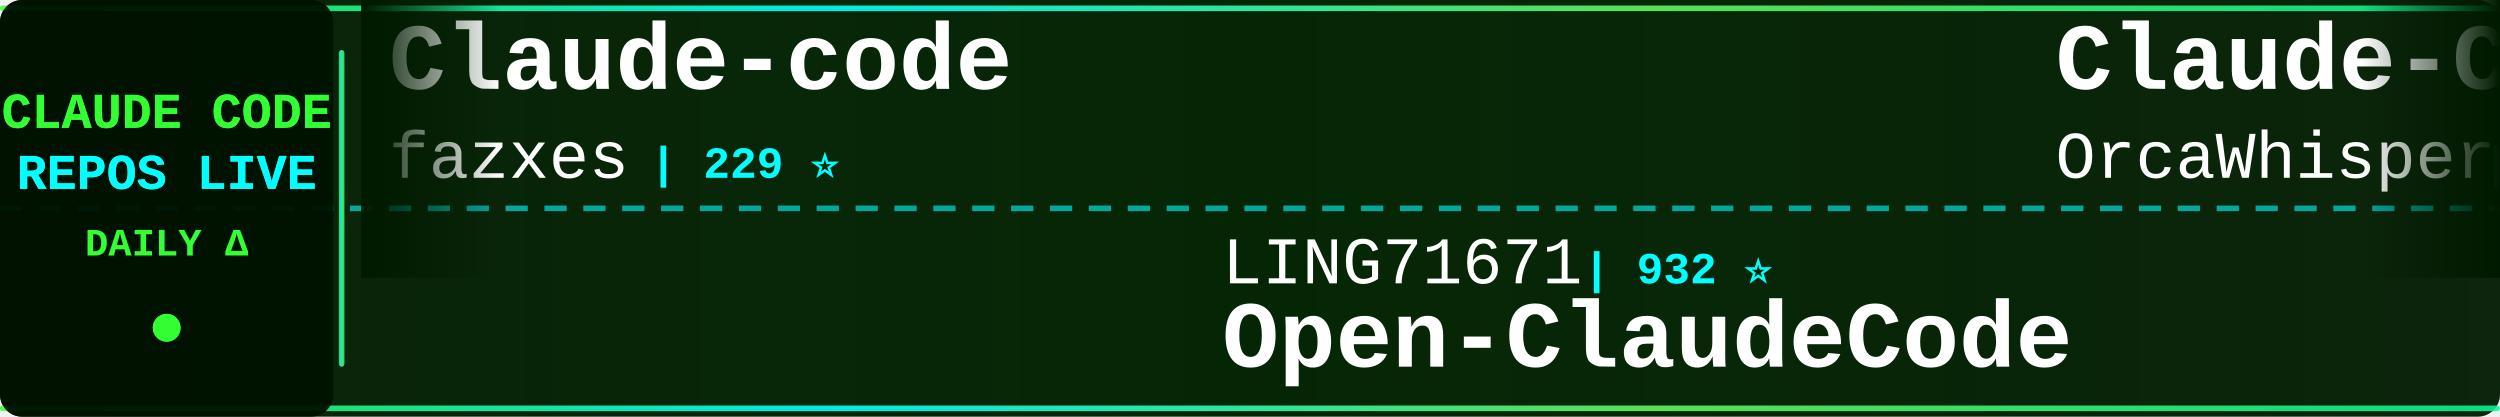
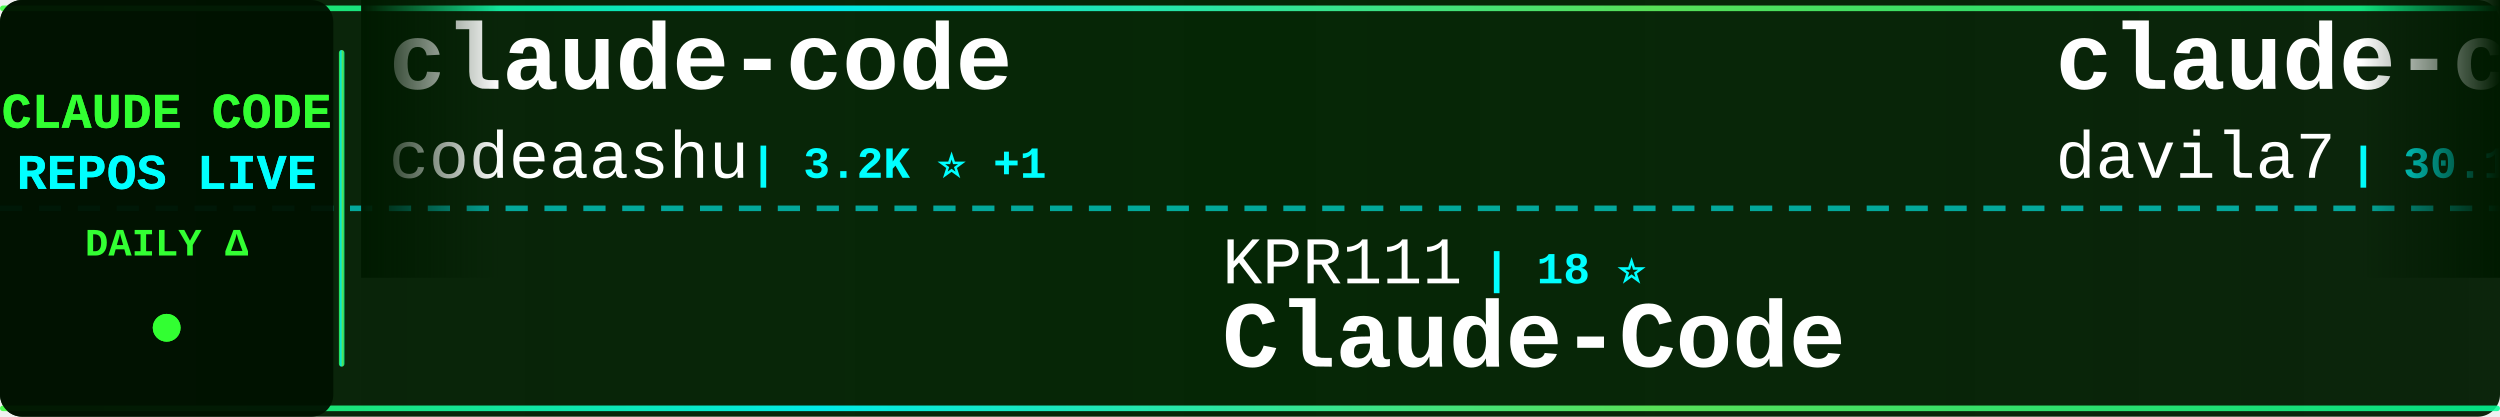
<svg xmlns="http://www.w3.org/2000/svg" width="900" height="150">
  <defs>
    <linearGradient id="tickerBg" x1="0%" y1="0%" x2="100%" y2="0%">
      <stop offset="0%" style="stop-color:#001a00;stop-opacity:0.95" />
      <stop offset="50%" style="stop-color:#002200;stop-opacity:0.98" />
      <stop offset="100%" style="stop-color:#001a00;stop-opacity:0.95" />
    </linearGradient>
    <linearGradient id="borderGrad" x1="0%" y1="0%" x2="100%" y2="0%">
      <stop offset="0%" style="stop-color:#33ff33;stop-opacity:0.85">
        <animate attributeName="stop-opacity" values="0.85;1;0.85" dur="2s" repeatCount="indefinite" />
      </stop>
      <stop offset="33%" style="stop-color:#00ffff;stop-opacity:0.9">
        <animate attributeName="stop-opacity" values="0.9;1;0.9" dur="2.2s" repeatCount="indefinite" />
      </stop>
      <stop offset="66%" style="stop-color:#66ff66;stop-opacity:0.85">
        <animate attributeName="stop-opacity" values="0.85;1;0.85" dur="1.8s" repeatCount="indefinite" />
      </stop>
      <stop offset="100%" style="stop-color:#00ff99;stop-opacity:0.85">
        <animate attributeName="stop-opacity" values="0.85;1;0.85" dur="2s" repeatCount="indefinite" />
      </stop>
    </linearGradient>
    <filter id="textGlow">
      <feGaussianBlur stdDeviation="0.1" result="coloredBlur" />
      <feMerge>
        <feMergeNode in="coloredBlur" />
        <feMergeNode in="SourceGraphic" />
      </feMerge>
    </filter>
    <filter id="metricGlow">
      <feGaussianBlur stdDeviation="0.2" result="coloredBlur" />
      <feMerge>
        <feMergeNode in="coloredBlur" />
        <feMergeNode in="SourceGraphic" />
      </feMerge>
    </filter>
    <linearGradient id="leftFade" x1="0%" y1="0%" x2="100%" y2="0%">
      <stop offset="0%" style="stop-color:#001a00;stop-opacity:1" />
      <stop offset="100%" style="stop-color:#001a00;stop-opacity:0" />
    </linearGradient>
    <linearGradient id="rightFade" x1="0%" y1="0%" x2="100%" y2="0%">
      <stop offset="0%" style="stop-color:#001a00;stop-opacity:0" />
      <stop offset="100%" style="stop-color:#001a00;stop-opacity:1" />
    </linearGradient>
  </defs>
  <rect width="900" height="150" fill="url(#tickerBg)" rx="8" />
  <rect x="0" y="2" width="900" height="2" fill="url(#borderGrad)" rx="1" />
  <rect x="0" y="146" width="900" height="2" fill="url(#borderGrad)" rx="1" />
  <line x1="0" y1="75" x2="900" y2="75" stroke="#00ffff" stroke-width="2" stroke-dasharray="8 6" opacity="0.6" />
  <rect x="0" y="0" width="120" height="150" fill="#001100" opacity="0.95" rx="8" />
  <text x="60" y="46" font-family="'Courier New', monospace" font-size="18" font-weight="bold" fill="#33ff33" text-anchor="middle" filter="url(#textGlow)">
    CLAUDE CODE
  </text>
  <text x="60" y="68" font-family="'Courier New', monospace" font-size="18" font-weight="bold" fill="#00ffff" text-anchor="middle" filter="url(#textGlow)">
    REPOS LIVE
  </text>
  <text x="60" y="92" font-family="'Courier New', monospace" font-size="14" font-weight="bold" fill="#33ff33" text-anchor="middle">
    DAILY Δ
  </text>
  <circle cx="60" cy="118" r="5" fill="#33ff33" filter="url(#metricGlow)">
    <animate attributeName="r" values="4;6;4" dur="1.5s" repeatCount="indefinite" />
    <animate attributeName="opacity" values="0.6;1;0.6" dur="1.5s" repeatCount="indefinite" />
  </circle>
  <rect x="122" y="18" width="2" height="114" fill="url(#borderGrad)" rx="1" />
  <clipPath id="tickerClip">
    <rect x="130" y="0" width="770" height="150" />
  </clipPath>
  <g clip-path="url(#tickerClip)">
    <g id="tickerItems">
      <animateTransform attributeName="transform" attributeType="XML" type="translate" from="0 0" to="-3000 0" dur="54s" repeatCount="indefinite" />
      <g transform="translate(0, 0)">
-         <text x="140" y="32" font-family="'Courier New', monospace" font-size="34" font-weight="bold" fill="#ffffff">Claude-code</text>
-         <text x="140" y="64" font-family="'Courier New', monospace" font-size="24" font-weight="normal" fill="#ffffff" opacity="1.0">fazxes</text>
-         <text x="234" y="64" font-family="'Courier New', monospace" font-size="16" font-weight="bold" fill="#00ffff"> | 229 ⭐</text>
+         <text x="140" y="32" font-family="'Courier New', monospace" font-size="34" font-weight="bold" fill="#ffffff">claude-code</text>
+         <text x="140" y="64" font-family="'Courier New', monospace" font-size="24" font-weight="normal" fill="#ffffff" opacity="1.0">codeaashu</text>
+         <text x="270" y="64" font-family="'Courier New', monospace" font-size="16" font-weight="bold" fill="#00ffff"> | 3.2K ⭐ +1</text>
      </g>
      <g transform="translate(300, 0)">
-         <text x="140" y="102" font-family="'Courier New', monospace" font-size="24" font-weight="normal" fill="#ffffff" opacity="1.0">LING71671</text>
-         <text x="270" y="102" font-family="'Courier New', monospace" font-size="16" font-weight="bold" fill="#00ffff"> | 932 ⭐</text>
-         <text x="140" y="132" font-family="'Courier New', monospace" font-size="34" font-weight="bold" fill="#ffffff">Open-ClaudeCode</text>
+         <text x="140" y="102" font-family="'Courier New', monospace" font-size="24" font-weight="normal" fill="#ffffff" opacity="1.0">KPR111</text>
+         <text x="234" y="102" font-family="'Courier New', monospace" font-size="16" font-weight="bold" fill="#00ffff"> | 18 ⭐</text>
+         <text x="140" y="132" font-family="'Courier New', monospace" font-size="34" font-weight="bold" fill="#ffffff">Claude-Code</text>
      </g>
      <g transform="translate(600, 0)">
-         <text x="140" y="32" font-family="'Courier New', monospace" font-size="34" font-weight="bold" fill="#ffffff">Claude-Code</text>
-         <text x="140" y="64" font-family="'Courier New', monospace" font-size="24" font-weight="normal" fill="#ffffff" opacity="1.0">OrcaWhisper</text>
-         <text x="294" y="64" font-family="'Courier New', monospace" font-size="16" font-weight="bold" fill="#00ffff"> | 87 ⭐</text>
+         <text x="140" y="32" font-family="'Courier New', monospace" font-size="34" font-weight="bold" fill="#ffffff">claude-code-templates</text>
+         <text x="140" y="64" font-family="'Courier New', monospace" font-size="24" font-weight="normal" fill="#ffffff" opacity="1.0">davila7</text>
+         <text x="246" y="64" font-family="'Courier New', monospace" font-size="16" font-weight="bold" fill="#00ffff"> | 30.1K ⭐ +5</text>
      </g>
      <g transform="translate(900, 0)">
-         <text x="140" y="102" font-family="'Courier New', monospace" font-size="24" font-weight="normal" fill="#ffffff" opacity="1.0">AprilNEA</text>
-         <text x="258" y="102" font-family="'Courier New', monospace" font-size="16" font-weight="bold" fill="#00ffff"> | 394 ⭐ +1</text>
-         <text x="140" y="132" font-family="'Courier New', monospace" font-size="34" font-weight="bold" fill="#ffffff">claude-code-source</text>
+         <text x="140" y="102" font-family="'Courier New', monospace" font-size="24" font-weight="normal" fill="#ffffff" opacity="1.0">shareAI-lab</text>
+         <text x="294" y="102" font-family="'Courier New', monospace" font-size="16" font-weight="bold" fill="#00ffff"> | 73.0K ⭐ +13</text>
+         <text x="140" y="132" font-family="'Courier New', monospace" font-size="34" font-weight="bold" fill="#ffffff">learn-claude-code</text>
      </g>
      <g transform="translate(1200, 0)">
-         <text x="140" y="32" font-family="'Courier New', monospace" font-size="34" font-weight="bold" fill="#ffffff">claude-code-ultimate-gui...</text>
-         <text x="140" y="64" font-family="'Courier New', monospace" font-size="24" font-weight="normal" fill="#ffffff" opacity="1.0">FlorianBruniaux</text>
-         <text x="342" y="64" font-family="'Courier New', monospace" font-size="16" font-weight="bold" fill="#00ffff"> | 5.6K ⭐ +2</text>
+         <text x="140" y="32" font-family="'Courier New', monospace" font-size="34" font-weight="bold" fill="#ffffff">claude-code-prompts</text>
+         <text x="140" y="64" font-family="'Courier New', monospace" font-size="24" font-weight="normal" fill="#ffffff" opacity="1.0">repowise-dev</text>
+         <text x="306" y="64" font-family="'Courier New', monospace" font-size="16" font-weight="bold" fill="#00ffff"> | 1.2K ⭐</text>
      </g>
      <g transform="translate(1500, 0)">
-         <text x="140" y="102" font-family="'Courier New', monospace" font-size="24" font-weight="normal" fill="#ffffff" opacity="1.0">asgeirtj</text>
-         <text x="258" y="102" font-family="'Courier New', monospace" font-size="16" font-weight="bold" fill="#00ffff"> | 62.0K ⭐ +45</text>
-         <text x="140" y="132" font-family="'Courier New', monospace" font-size="34" font-weight="bold" fill="#ffffff">system_prompts_leaks</text>
+         <text x="140" y="102" font-family="'Courier New', monospace" font-size="24" font-weight="normal" fill="#ffffff" opacity="1.0">tanbiralam</text>
+         <text x="282" y="102" font-family="'Courier New', monospace" font-size="16" font-weight="bold" fill="#00ffff"> | 2.1K ⭐</text>
+         <text x="140" y="132" font-family="'Courier New', monospace" font-size="34" font-weight="bold" fill="#ffffff">claude-code</text>
      </g>
      <g transform="translate(1800, 0)">
-         <text x="140" y="32" font-family="'Courier New', monospace" font-size="34" font-weight="bold" fill="#ffffff">collection-claude-code-s...</text>
-         <text x="140" y="64" font-family="'Courier New', monospace" font-size="24" font-weight="normal" fill="#ffffff" opacity="1.0">chauncygu</text>
-         <text x="270" y="64" font-family="'Courier New', monospace" font-size="16" font-weight="bold" fill="#00ffff"> | 2.8K ⭐ +1</text>
+         <text x="140" y="32" font-family="'Courier New', monospace" font-size="34" font-weight="bold" fill="#ffffff">claude-code-source-build</text>
+         <text x="140" y="64" font-family="'Courier New', monospace" font-size="24" font-weight="normal" fill="#ffffff" opacity="1.0">andrew-kramer-inno</text>
+         <text x="378" y="64" font-family="'Courier New', monospace" font-size="16" font-weight="bold" fill="#00ffff"> | 593 ⭐</text>
      </g>
      <g transform="translate(2100, 0)">
-         <text x="140" y="102" font-family="'Courier New', monospace" font-size="24" font-weight="normal" fill="#ffffff" opacity="1.0">ChinaSiro</text>
-         <text x="270" y="102" font-family="'Courier New', monospace" font-size="16" font-weight="bold" fill="#00ffff"> | 9.6K ⭐ -2</text>
-         <text x="140" y="132" font-family="'Courier New', monospace" font-size="34" font-weight="bold" fill="#ffffff">claude-code-sourcemap</text>
+         <text x="140" y="102" font-family="'Courier New', monospace" font-size="24" font-weight="normal" fill="#ffffff" opacity="1.0">guanshan</text>
+         <text x="258" y="102" font-family="'Courier New', monospace" font-size="16" font-weight="bold" fill="#00ffff"> | 61 ⭐</text>
+         <text x="140" y="132" font-family="'Courier New', monospace" font-size="34" font-weight="bold" fill="#ffffff">ClaudeCode</text>
      </g>
      <g transform="translate(2400, 0)">
-         <text x="140" y="32" font-family="'Courier New', monospace" font-size="34" font-weight="bold" fill="#ffffff">Dive-into-Claude-Code</text>
-         <text x="140" y="64" font-family="'Courier New', monospace" font-size="24" font-weight="normal" fill="#ffffff" opacity="1.0">VILA-Lab</text>
-         <text x="258" y="64" font-family="'Courier New', monospace" font-size="16" font-weight="bold" fill="#00ffff"> | 2.0K ⭐ +1</text>
+         <text x="140" y="32" font-family="'Courier New', monospace" font-size="34" font-weight="bold" fill="#ffffff">claude-code</text>
+         <text x="140" y="64" font-family="'Courier New', monospace" font-size="24" font-weight="normal" fill="#ffffff" opacity="1.0">xorespesp</text>
+         <text x="270" y="64" font-family="'Courier New', monospace" font-size="16" font-weight="bold" fill="#00ffff"> | 231 ⭐</text>
      </g>
      <g transform="translate(2700, 0)">
-         <text x="140" y="102" font-family="'Courier New', monospace" font-size="24" font-weight="normal" fill="#ffffff" opacity="1.0">Cranot</text>
-         <text x="234" y="102" font-family="'Courier New', monospace" font-size="16" font-weight="bold" fill="#00ffff"> | 2.9K ⭐</text>
-         <text x="140" y="132" font-family="'Courier New', monospace" font-size="34" font-weight="bold" fill="#ffffff">claude-code-guide</text>
+         <text x="140" y="102" font-family="'Courier New', monospace" font-size="24" font-weight="normal" fill="#ffffff" opacity="1.0">anthropics</text>
+         <text x="282" y="102" font-family="'Courier New', monospace" font-size="16" font-weight="bold" fill="#00ffff"> | 140.0K ⭐ +17</text>
+         <text x="140" y="132" font-family="'Courier New', monospace" font-size="34" font-weight="bold" fill="#ffffff">claude-code</text>
      </g>
      <g transform="translate(3000, 0)">
-         <text x="140" y="32" font-family="'Courier New', monospace" font-size="34" font-weight="bold" fill="#ffffff">Claude-code</text>
-         <text x="140" y="64" font-family="'Courier New', monospace" font-size="24" font-weight="normal" fill="#ffffff" opacity="1.0">fazxes</text>
-         <text x="234" y="64" font-family="'Courier New', monospace" font-size="16" font-weight="bold" fill="#00ffff"> | 229 ⭐</text>
+         <text x="140" y="32" font-family="'Courier New', monospace" font-size="34" font-weight="bold" fill="#ffffff">claude-code</text>
+         <text x="140" y="64" font-family="'Courier New', monospace" font-size="24" font-weight="normal" fill="#ffffff" opacity="1.0">codeaashu</text>
+         <text x="270" y="64" font-family="'Courier New', monospace" font-size="16" font-weight="bold" fill="#00ffff"> | 3.2K ⭐ +1</text>
      </g>
      <g transform="translate(3300, 0)">
-         <text x="140" y="102" font-family="'Courier New', monospace" font-size="24" font-weight="normal" fill="#ffffff" opacity="1.0">LING71671</text>
-         <text x="270" y="102" font-family="'Courier New', monospace" font-size="16" font-weight="bold" fill="#00ffff"> | 932 ⭐</text>
-         <text x="140" y="132" font-family="'Courier New', monospace" font-size="34" font-weight="bold" fill="#ffffff">Open-ClaudeCode</text>
+         <text x="140" y="102" font-family="'Courier New', monospace" font-size="24" font-weight="normal" fill="#ffffff" opacity="1.0">KPR111</text>
+         <text x="234" y="102" font-family="'Courier New', monospace" font-size="16" font-weight="bold" fill="#00ffff"> | 18 ⭐</text>
+         <text x="140" y="132" font-family="'Courier New', monospace" font-size="34" font-weight="bold" fill="#ffffff">Claude-Code</text>
      </g>
      <g transform="translate(3600, 0)">
-         <text x="140" y="32" font-family="'Courier New', monospace" font-size="34" font-weight="bold" fill="#ffffff">Claude-Code</text>
-         <text x="140" y="64" font-family="'Courier New', monospace" font-size="24" font-weight="normal" fill="#ffffff" opacity="1.0">OrcaWhisper</text>
-         <text x="294" y="64" font-family="'Courier New', monospace" font-size="16" font-weight="bold" fill="#00ffff"> | 87 ⭐</text>
+         <text x="140" y="32" font-family="'Courier New', monospace" font-size="34" font-weight="bold" fill="#ffffff">claude-code-templates</text>
+         <text x="140" y="64" font-family="'Courier New', monospace" font-size="24" font-weight="normal" fill="#ffffff" opacity="1.0">davila7</text>
+         <text x="246" y="64" font-family="'Courier New', monospace" font-size="16" font-weight="bold" fill="#00ffff"> | 30.1K ⭐ +5</text>
      </g>
      <g transform="translate(3900, 0)">
-         <text x="140" y="102" font-family="'Courier New', monospace" font-size="24" font-weight="normal" fill="#ffffff" opacity="1.0">AprilNEA</text>
-         <text x="258" y="102" font-family="'Courier New', monospace" font-size="16" font-weight="bold" fill="#00ffff"> | 394 ⭐ +1</text>
-         <text x="140" y="132" font-family="'Courier New', monospace" font-size="34" font-weight="bold" fill="#ffffff">claude-code-source</text>
+         <text x="140" y="102" font-family="'Courier New', monospace" font-size="24" font-weight="normal" fill="#ffffff" opacity="1.0">shareAI-lab</text>
+         <text x="294" y="102" font-family="'Courier New', monospace" font-size="16" font-weight="bold" fill="#00ffff"> | 73.0K ⭐ +13</text>
+         <text x="140" y="132" font-family="'Courier New', monospace" font-size="34" font-weight="bold" fill="#ffffff">learn-claude-code</text>
      </g>
    </g>
  </g>
  <rect x="130" y="0" width="50" height="100" fill="url(#leftFade)" />
  <rect x="850" y="0" width="50" height="100" fill="url(#rightFade)" />
</svg>
